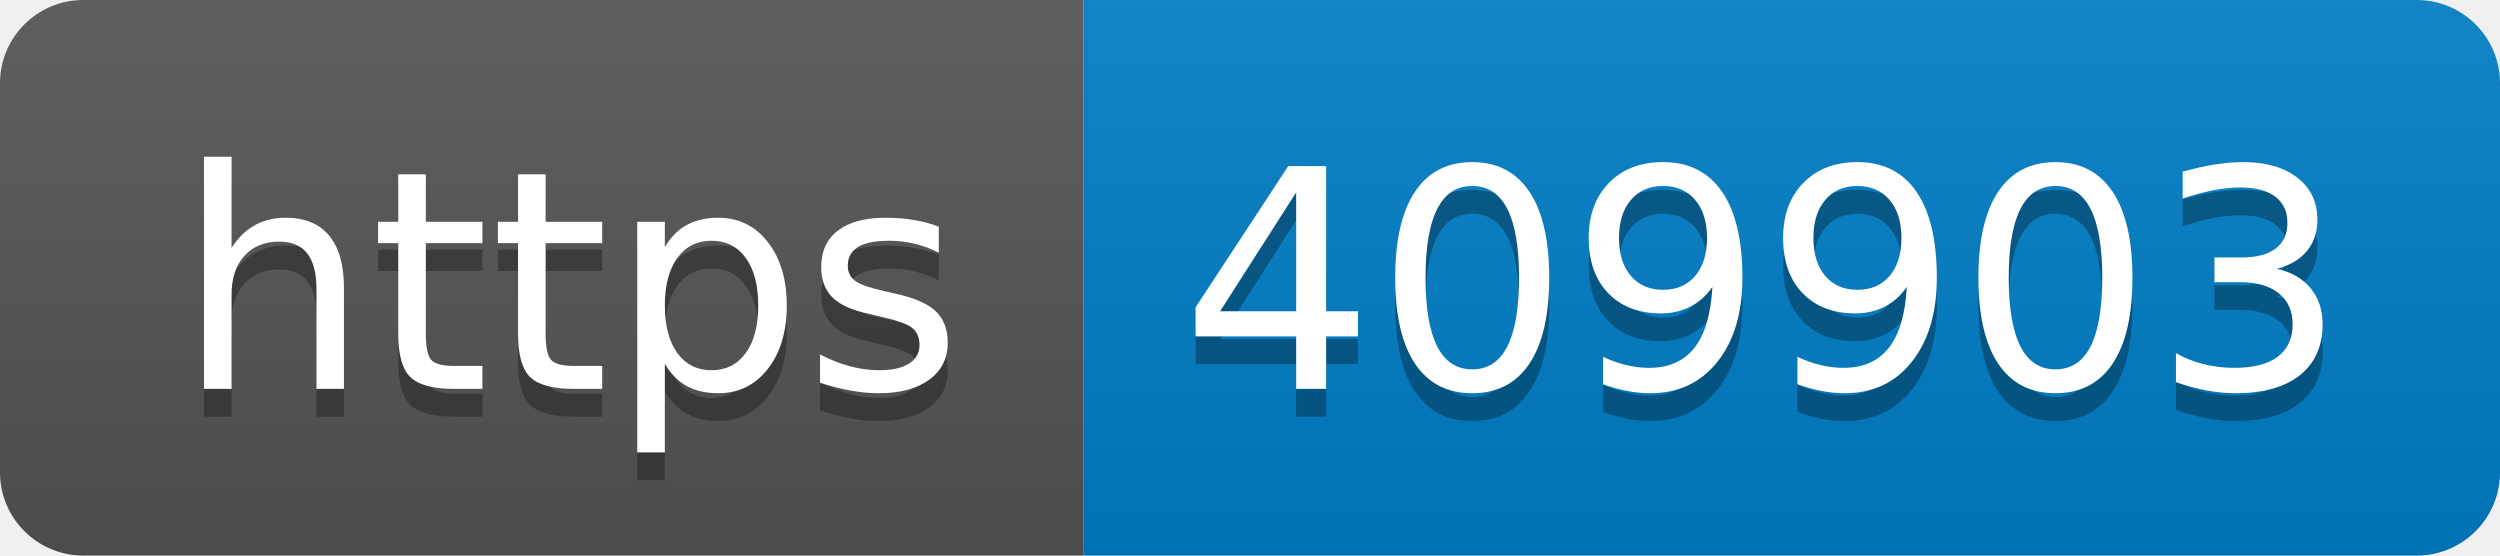
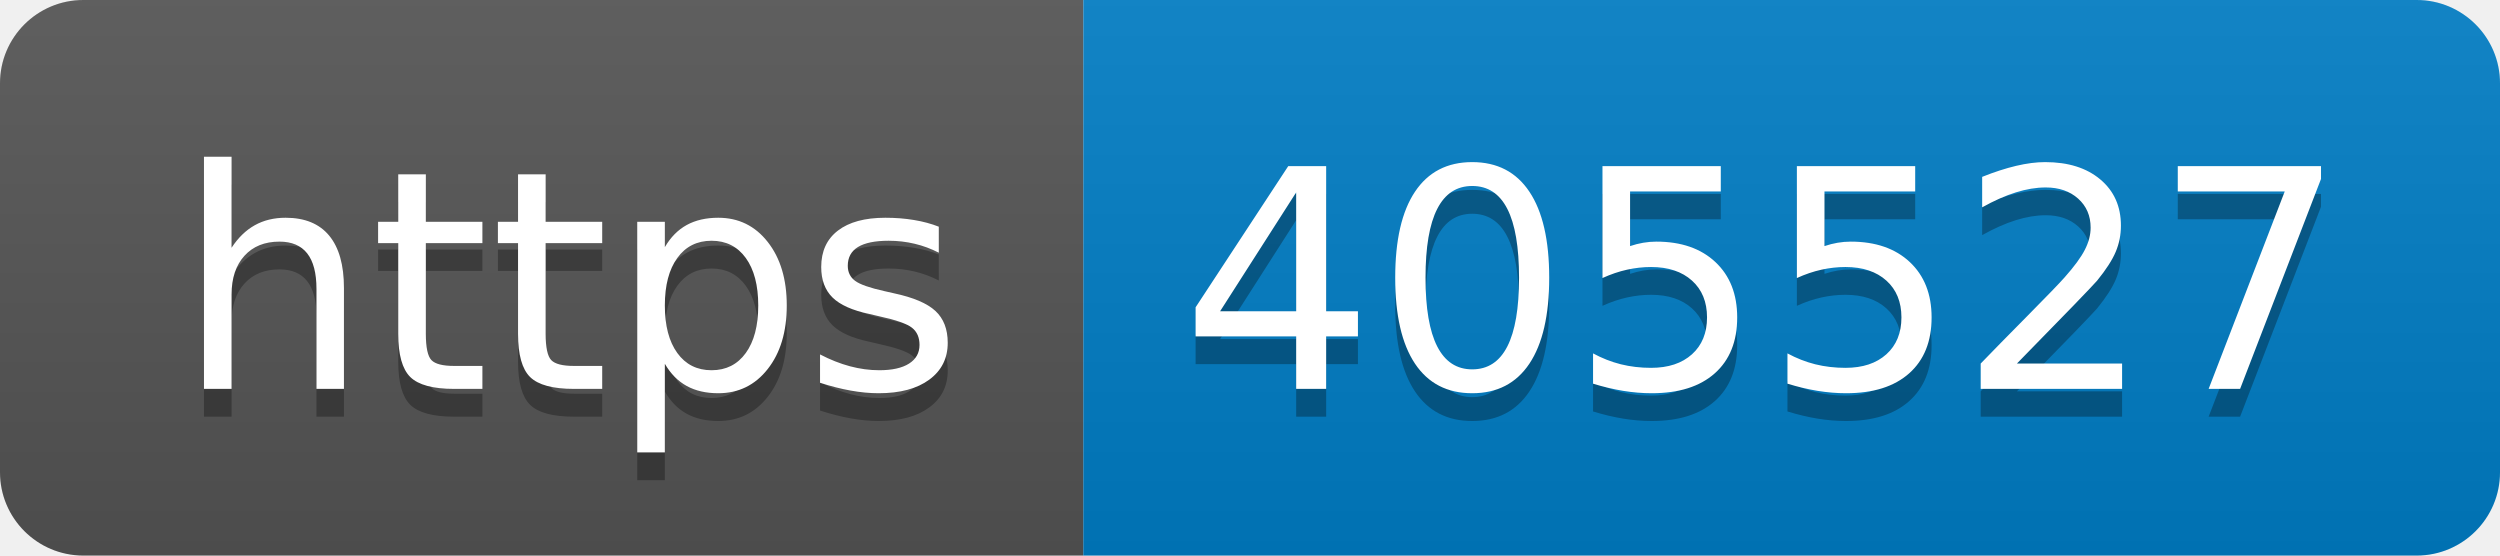
- <svg xmlns="http://www.w3.org/2000/svg" width="90" height="20" role="img" aria-label="https: 409903">
+ <svg xmlns="http://www.w3.org/2000/svg" width="90" height="20" role="img" aria-label="https: 405527">
  <linearGradient id="s" x2="0" y2="100%">
    <stop offset="0" stop-color="#bbb" stop-opacity=".1" />
    <stop offset="1" stop-opacity=".1" />
  </linearGradient>
  <clipPath id="r">
    <rect width="90" height="20" rx="3" fill="#fff" />
  </clipPath>
  <g clip-path="url(#r)">
    <rect width="39" height="20" fill="#555" />
    <rect x="39" width="51" height="20" fill="#007ec6" />
    <rect width="90" height="20" fill="url(#s)" />
  </g>
  <g fill="#fff" text-anchor="middle" font-family="Verdana,Geneva,DejaVu Sans,sans-serif" text-rendering="geometricPrecision" font-size="110">
    <text aria-hidden="true" x="205" y="150" fill="#010101" fill-opacity=".3" transform="scale(.1)" textLength="290">https</text>
    <text x="205" y="140" transform="scale(.1)" fill="#fff" textLength="290">https</text>
-     <text aria-hidden="true" x="635" y="150" fill="#010101" fill-opacity=".3" transform="scale(.1)" textLength="410">409903</text>
-     <text x="635" y="140" transform="scale(.1)" fill="#fff" textLength="410">409903</text>
+     <text aria-hidden="true" x="635" y="150" fill="#010101" fill-opacity=".3" transform="scale(.1)" textLength="410">405527</text>
+     <text x="635" y="140" transform="scale(.1)" fill="#fff" textLength="410">405527</text>
  </g>
</svg>
